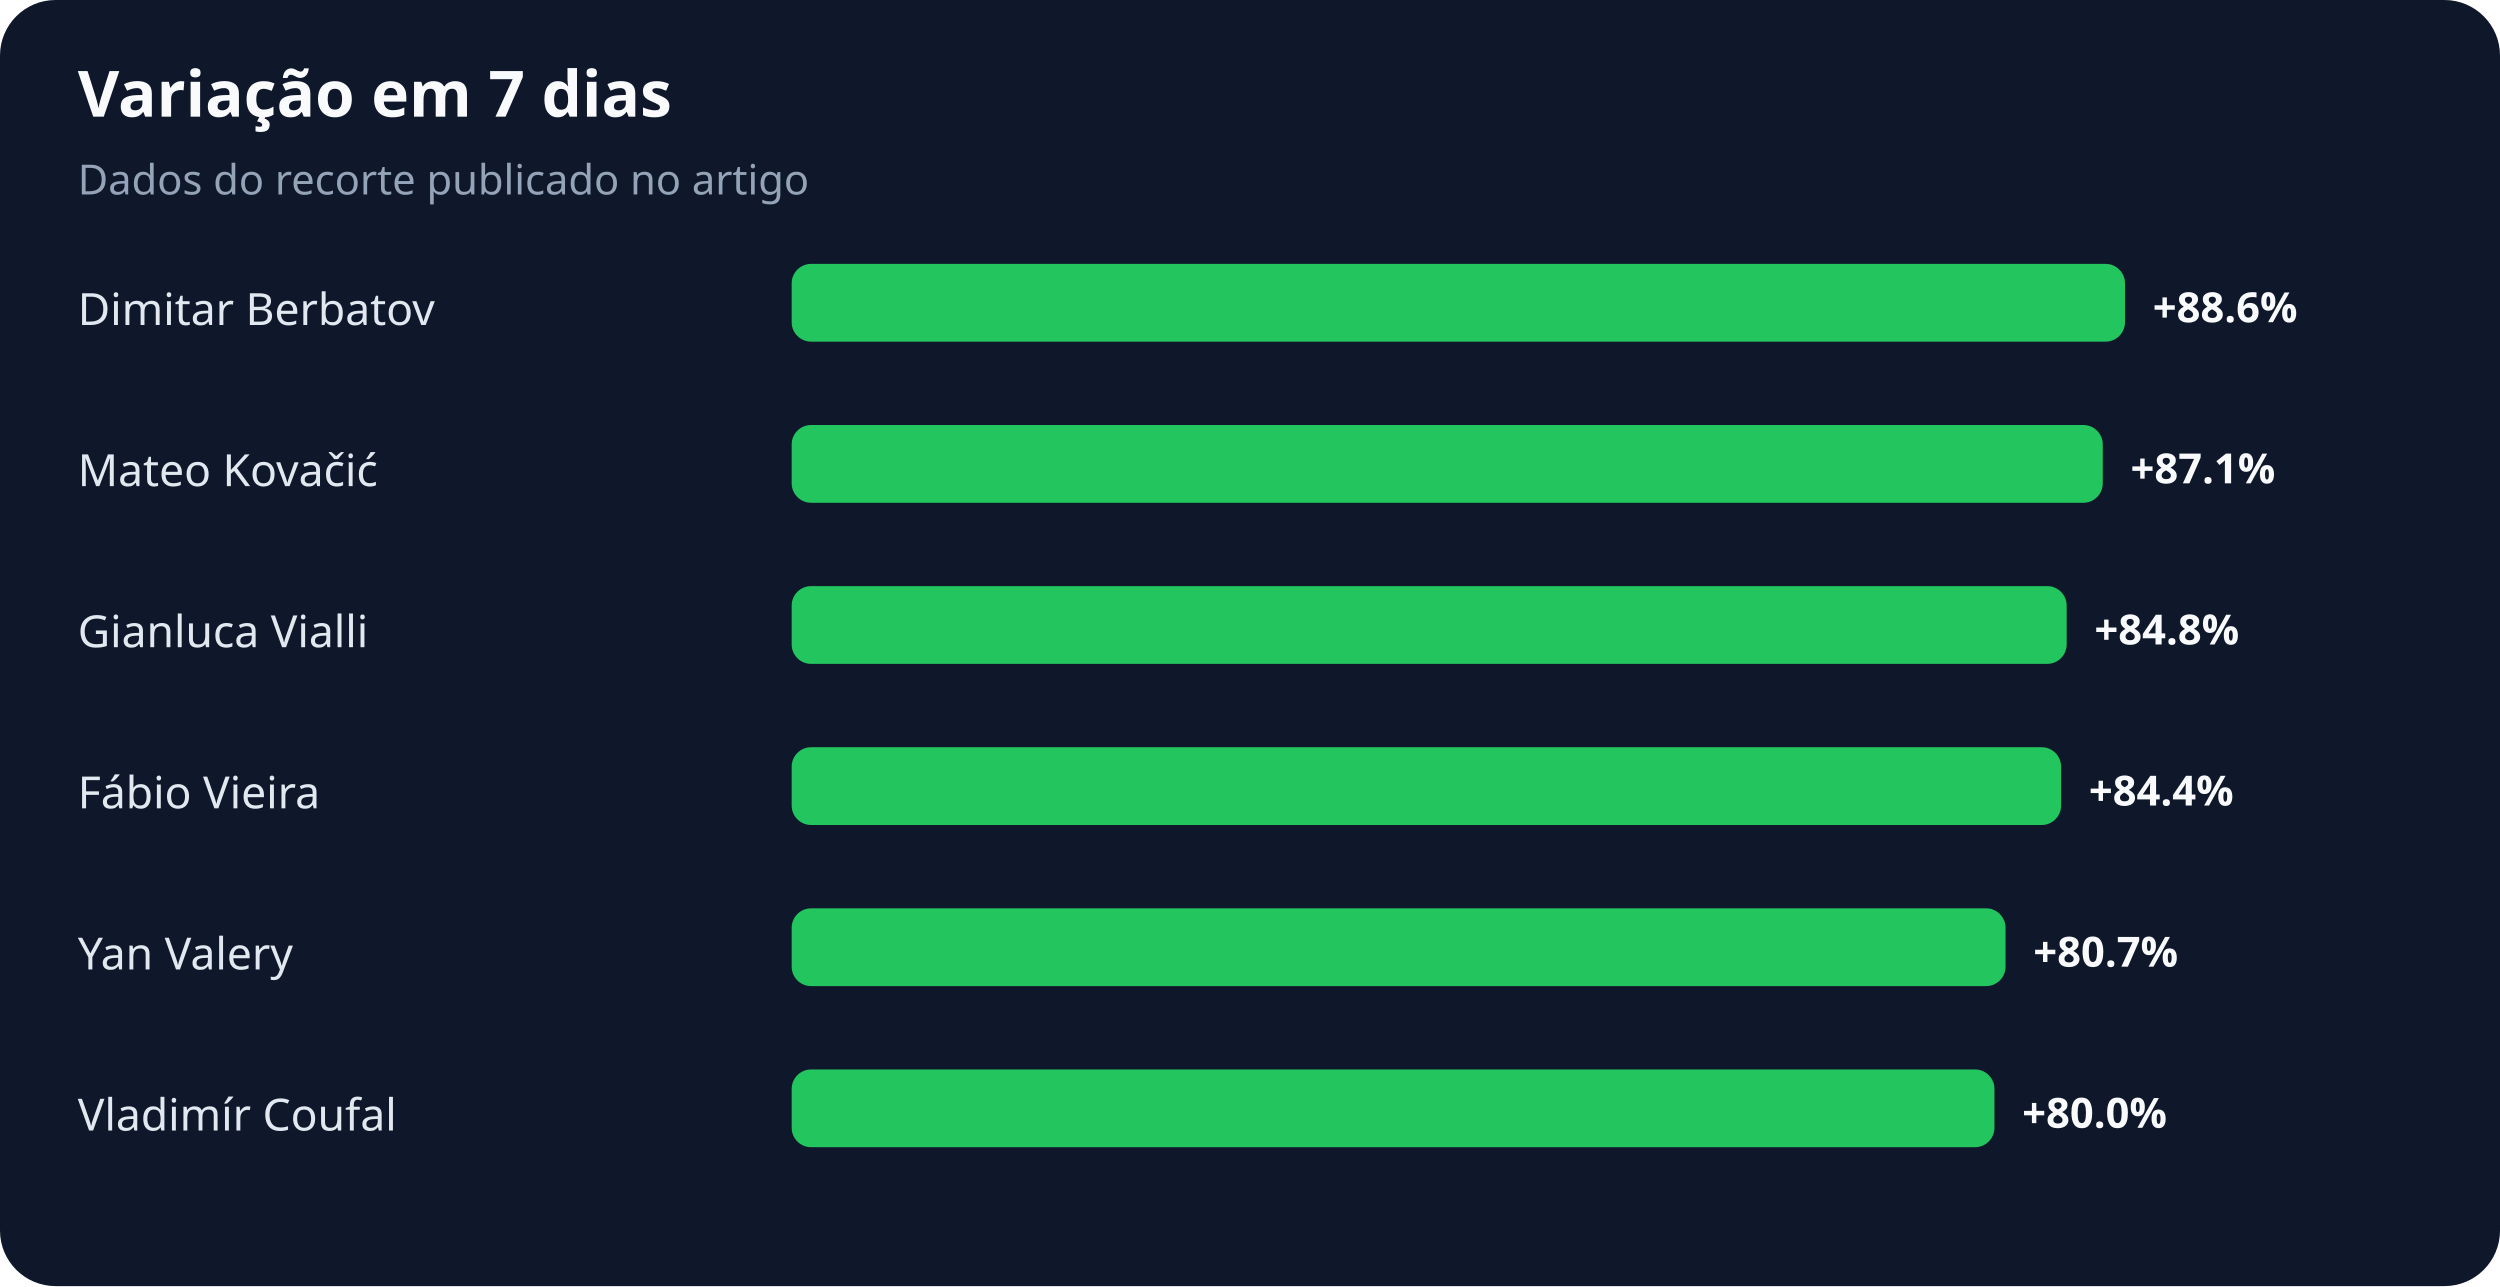
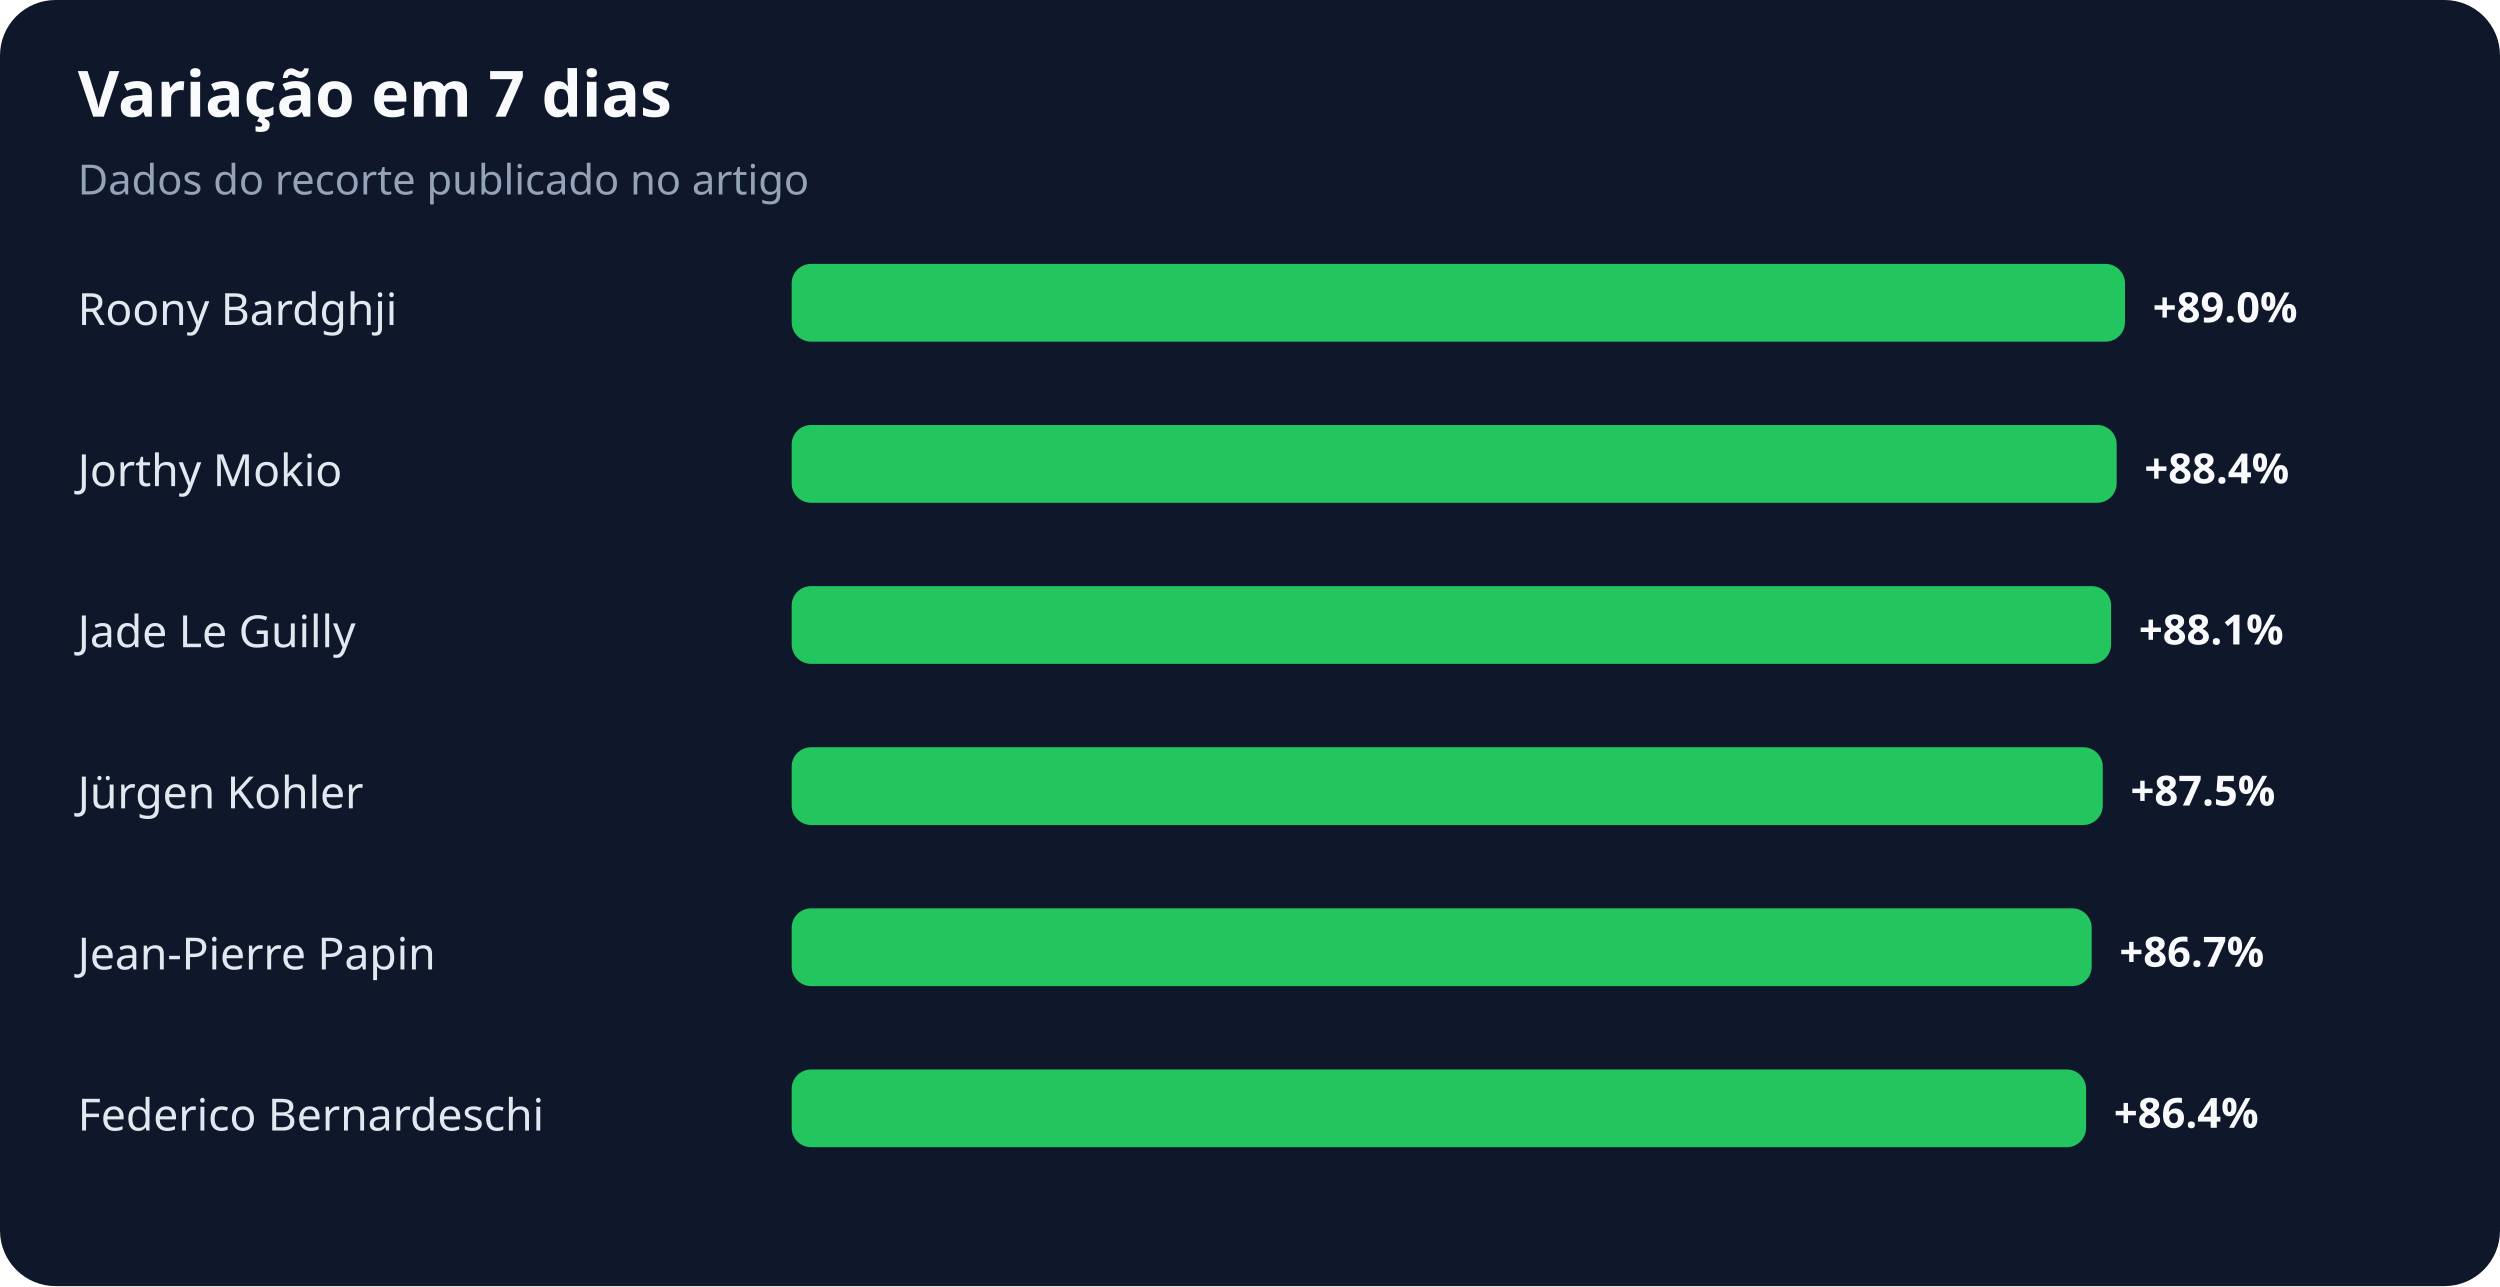
<svg xmlns="http://www.w3.org/2000/svg" width="900" height="463" viewBox="0 0 900 463" role="img" aria-labelledby="title desc">
  <rect width="100%" height="100%" rx="20" fill="#0f172a" />
  <text x="28" y="42" fill="#f8fafc" font-family="system-ui,sans-serif" font-size="23" font-weight="700">Variação em 7 dias</text>
  <text x="28" y="70" fill="#94a3b8" font-family="system-ui,sans-serif" font-size="15">Dados do recorte publicado no artigo</text>
-   <text x="28" y="117" fill="#e2e8f0" font-family="system-ui,sans-serif" font-size="16">Dimitar Berbatov</text>
+   <text x="28" y="117" fill="#e2e8f0" font-family="system-ui,sans-serif" font-size="16">Roony Bardghji</text>
  <rect x="285" y="95" width="480" height="28" rx="7" fill="#22c55e" />
-   <text x="775" y="116" fill="#f8fafc" font-family="system-ui,sans-serif" font-size="15" font-weight="700">+88.6%</text>
-   <text x="28" y="175" fill="#e2e8f0" font-family="system-ui,sans-serif" font-size="16">Mateo Kovačić</text>
-   <rect x="285" y="153" width="472" height="28" rx="7" fill="#22c55e" />
-   <text x="767" y="174" fill="#f8fafc" font-family="system-ui,sans-serif" font-size="15" font-weight="700">+87.1%</text>
-   <text x="28" y="233" fill="#e2e8f0" font-family="system-ui,sans-serif" font-size="16">Gianluca Vialli</text>
-   <rect x="285" y="211" width="459" height="28" rx="7" fill="#22c55e" />
-   <text x="754" y="232" fill="#f8fafc" font-family="system-ui,sans-serif" font-size="15" font-weight="700">+84.8%</text>
-   <text x="28" y="291" fill="#e2e8f0" font-family="system-ui,sans-serif" font-size="16">Fábio Vieira</text>
-   <rect x="285" y="269" width="457" height="28" rx="7" fill="#22c55e" />
-   <text x="752" y="290" fill="#f8fafc" font-family="system-ui,sans-serif" font-size="15" font-weight="700">+84.4%</text>
-   <text x="28" y="349" fill="#e2e8f0" font-family="system-ui,sans-serif" font-size="16">Yan Valery</text>
-   <rect x="285" y="327" width="437" height="28" rx="7" fill="#22c55e" />
-   <text x="732" y="348" fill="#f8fafc" font-family="system-ui,sans-serif" font-size="15" font-weight="700">+80.7%</text>
-   <text x="28" y="407" fill="#e2e8f0" font-family="system-ui,sans-serif" font-size="16">Vladimír Coufal</text>
-   <rect x="285" y="385" width="433" height="28" rx="7" fill="#22c55e" />
-   <text x="728" y="406" fill="#f8fafc" font-family="system-ui,sans-serif" font-size="15" font-weight="700">+80.0%</text>
+   <text x="775" y="116" fill="#f8fafc" font-family="system-ui,sans-serif" font-size="15" font-weight="700">+89.0%</text>
+   <text x="28" y="175" fill="#e2e8f0" font-family="system-ui,sans-serif" font-size="16">Jorthy Mokio</text>
+   <rect x="285" y="153" width="477" height="28" rx="7" fill="#22c55e" />
+   <text x="772" y="174" fill="#f8fafc" font-family="system-ui,sans-serif" font-size="15" font-weight="700">+88.4%</text>
+   <text x="28" y="233" fill="#e2e8f0" font-family="system-ui,sans-serif" font-size="16">Jade Le Guilly</text>
+   <rect x="285" y="211" width="475" height="28" rx="7" fill="#22c55e" />
+   <text x="770" y="232" fill="#f8fafc" font-family="system-ui,sans-serif" font-size="15" font-weight="700">+88.1%</text>
+   <text x="28" y="291" fill="#e2e8f0" font-family="system-ui,sans-serif" font-size="16">Jürgen Kohler</text>
+   <rect x="285" y="269" width="472" height="28" rx="7" fill="#22c55e" />
+   <text x="767" y="290" fill="#f8fafc" font-family="system-ui,sans-serif" font-size="15" font-weight="700">+87.5%</text>
+   <text x="28" y="349" fill="#e2e8f0" font-family="system-ui,sans-serif" font-size="16">Jean-Pierre Papin</text>
+   <rect x="285" y="327" width="468" height="28" rx="7" fill="#22c55e" />
+   <text x="763" y="348" fill="#f8fafc" font-family="system-ui,sans-serif" font-size="15" font-weight="700">+86.7%</text>
+   <text x="28" y="407" fill="#e2e8f0" font-family="system-ui,sans-serif" font-size="16">Federico Bernardeschi</text>
+   <rect x="285" y="385" width="466" height="28" rx="7" fill="#22c55e" />
+   <text x="761" y="406" fill="#f8fafc" font-family="system-ui,sans-serif" font-size="15" font-weight="700">+86.4%</text>
</svg>
